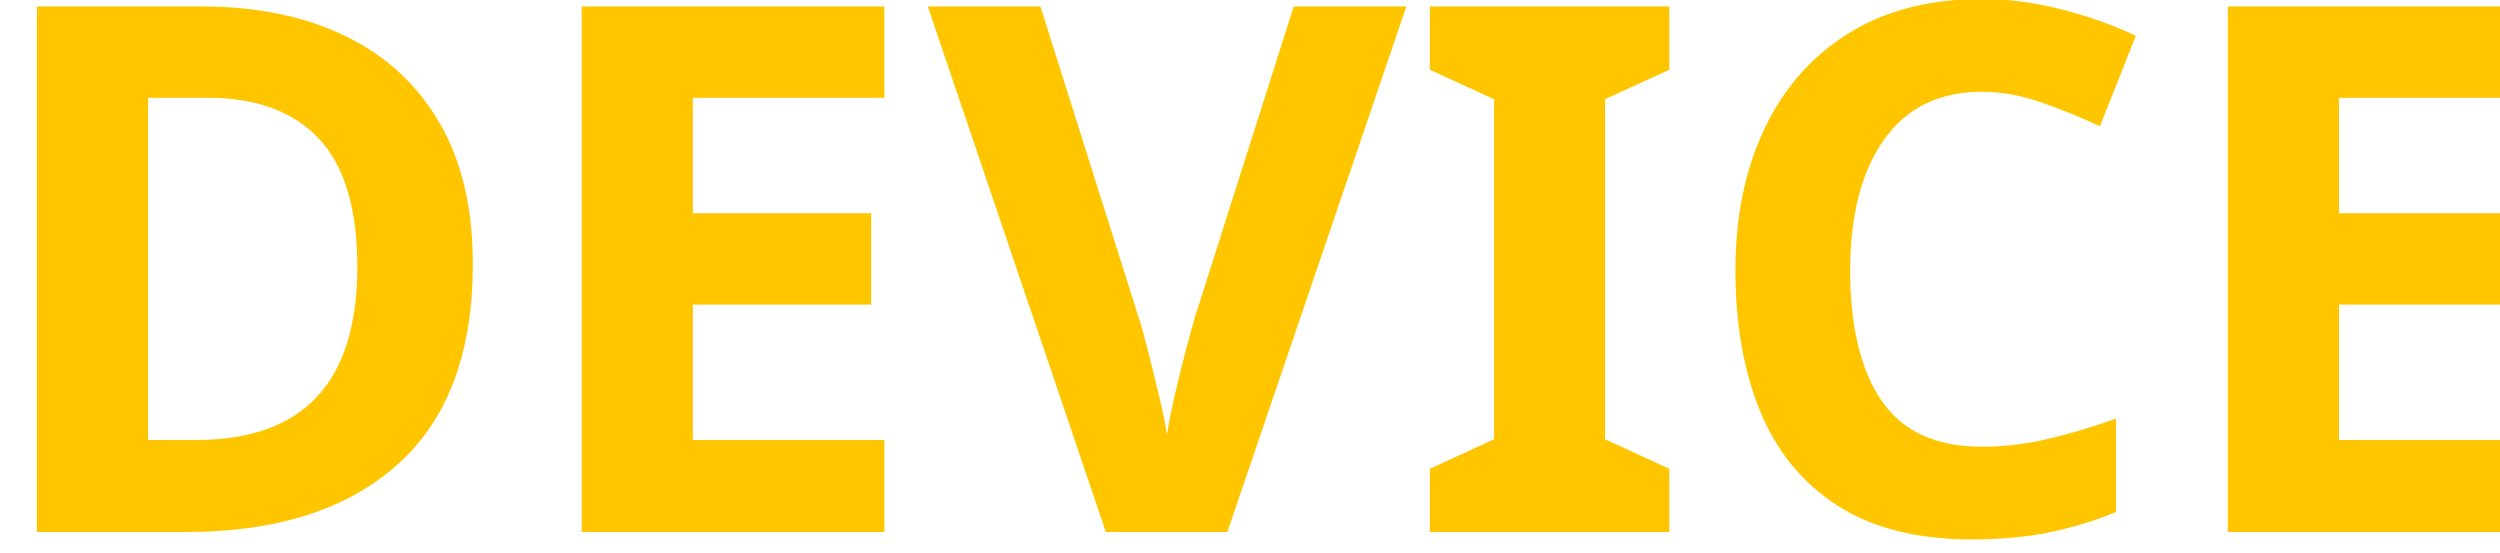
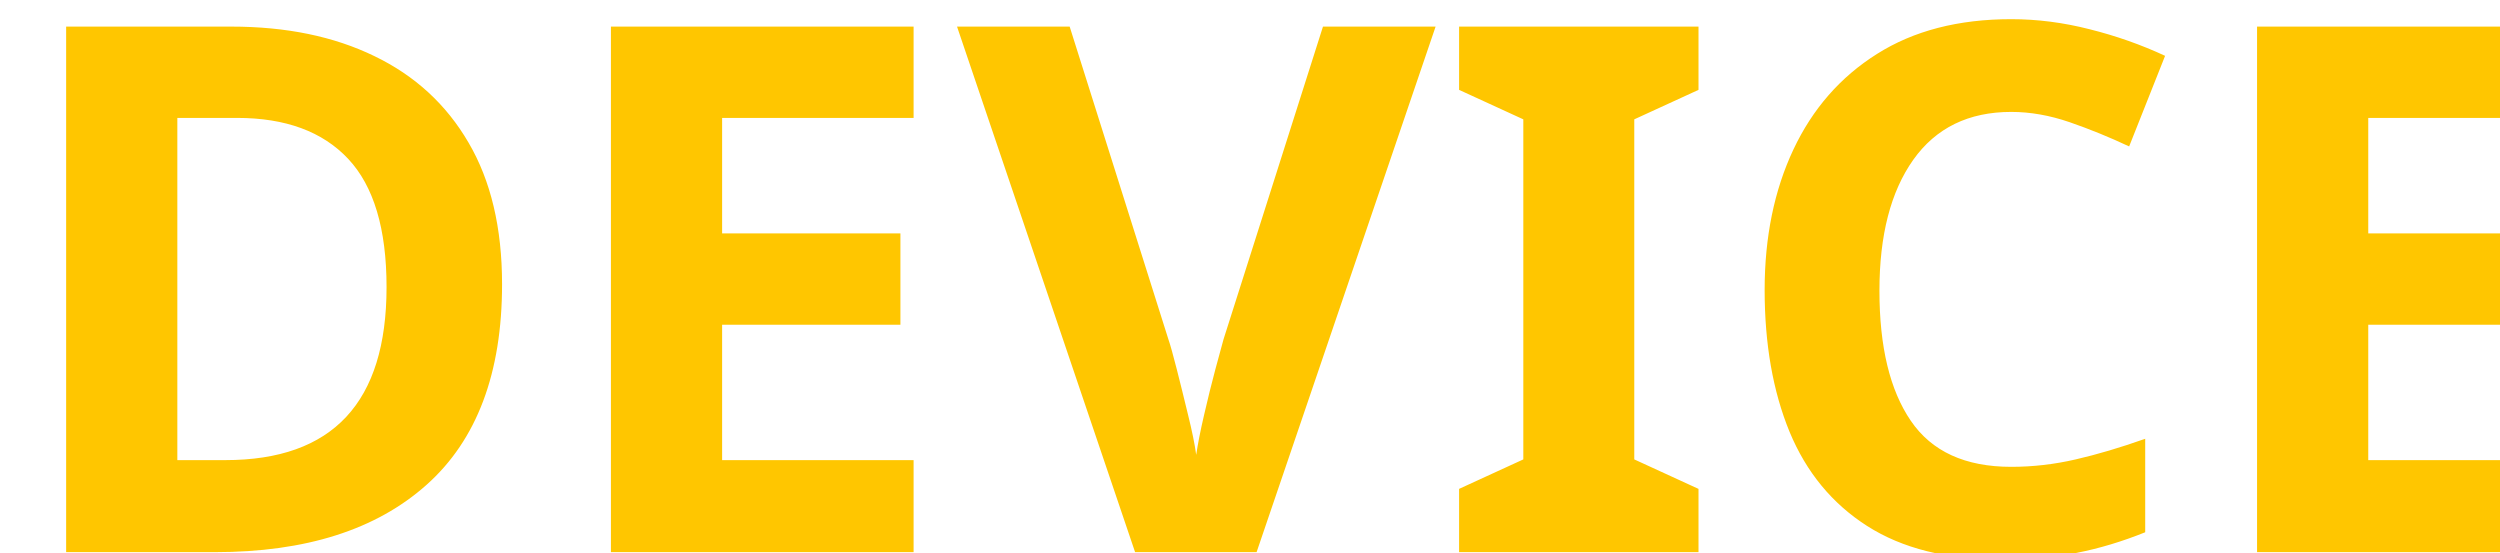
- <svg xmlns="http://www.w3.org/2000/svg" width="163" height="36" viewBox="0 0 163 36">
-   <defs>
-     <style>
-       .cls-1 {
-         font-size: 48px;
-         fill: #ffc600;
-         font-family: Gilroy;
-         font-weight: 800;
-       }
-     </style>
-   </defs>
-   <text id="logo" class="cls-1" x="-1.905" y="34.688">DEVICE</text>
+ <svg xmlns="http://www.w3.org/2000/svg" width="163px" height="36px">
+   <text font-family="Gilroy" fill="rgb(255, 198, 0)" font-weight="bold" font-size="48px" x="0px" y="36px">DEVICE</text>
</svg>
